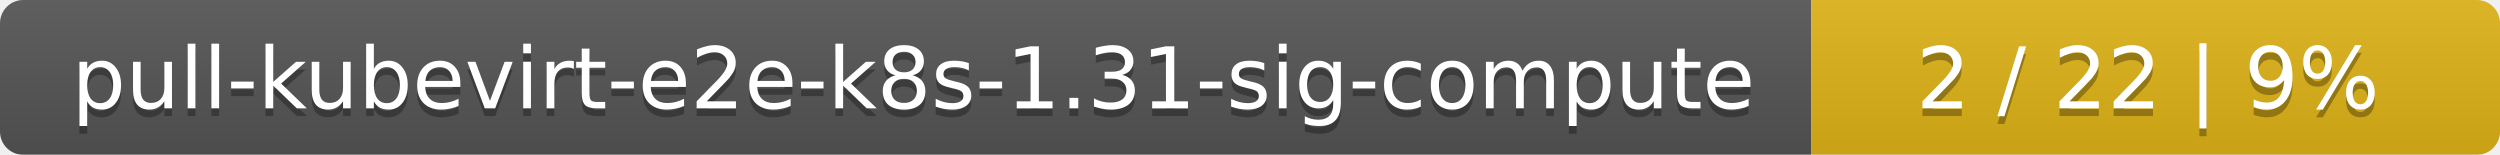
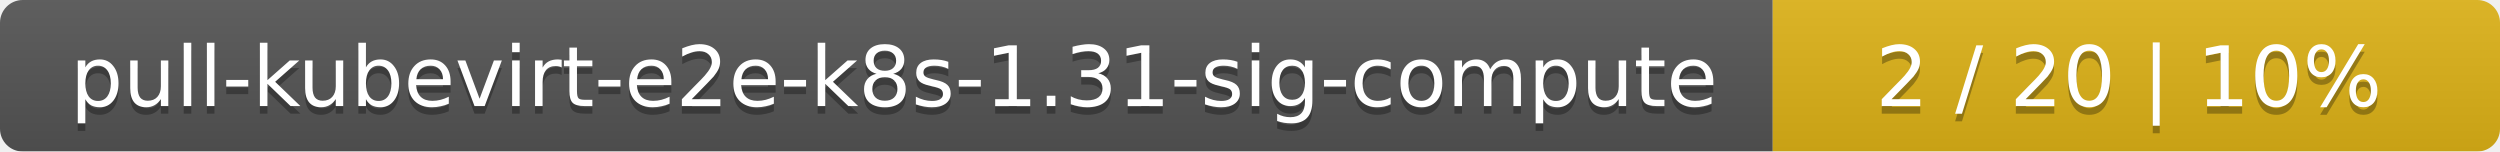
- <svg xmlns="http://www.w3.org/2000/svg" width="323" height="20">
+ <svg xmlns="http://www.w3.org/2000/svg" width="330" height="20">
  <linearGradient id="smooth" x2="0" y2="100%">
    <stop offset="0" stop-color="#bbb" stop-opacity=".1" />
    <stop offset="1" stop-opacity=".1" />
  </linearGradient>
  <mask id="round">
-     <rect width="323" height="20" rx="3" fill="#fff" />
+     <rect width="330" height="20" rx="3" fill="#fff" />
  </mask>
  <g mask="url(#round)">
    <rect width="234" height="20" fill="#555" />
-     <rect x="234" width="89" height="20" fill="#dfb317" />
-     <rect width="323" height="20" fill="url(#smooth)" />
+     <rect x="234" width="96" height="20" fill="#dfb317" />
+     <rect width="330" height="20" fill="url(#smooth)" />
  </g>
  <g fill="#fff" text-anchor="middle" font-family="DejaVu Sans,Verdana,Geneva,sans-serif" font-size="11">
    <text x="118" y="15" fill="#010101" fill-opacity=".3">pull-kubevirt-e2e-k8s-1.31-sig-compute</text>
    <text x="118" y="14">pull-kubevirt-e2e-k8s-1.31-sig-compute</text>
-     <text x="277.5" y="15" fill="#010101" fill-opacity=".3">2 / 22    |    9%</text>
-     <text x="277.5" y="14">2 / 22    |    9%</text>
+     <text x="281" y="15" fill="#010101" fill-opacity=".3">2 / 20    |    10%</text>
+     <text x="281" y="14">2 / 20    |    10%</text>
  </g>
</svg>
